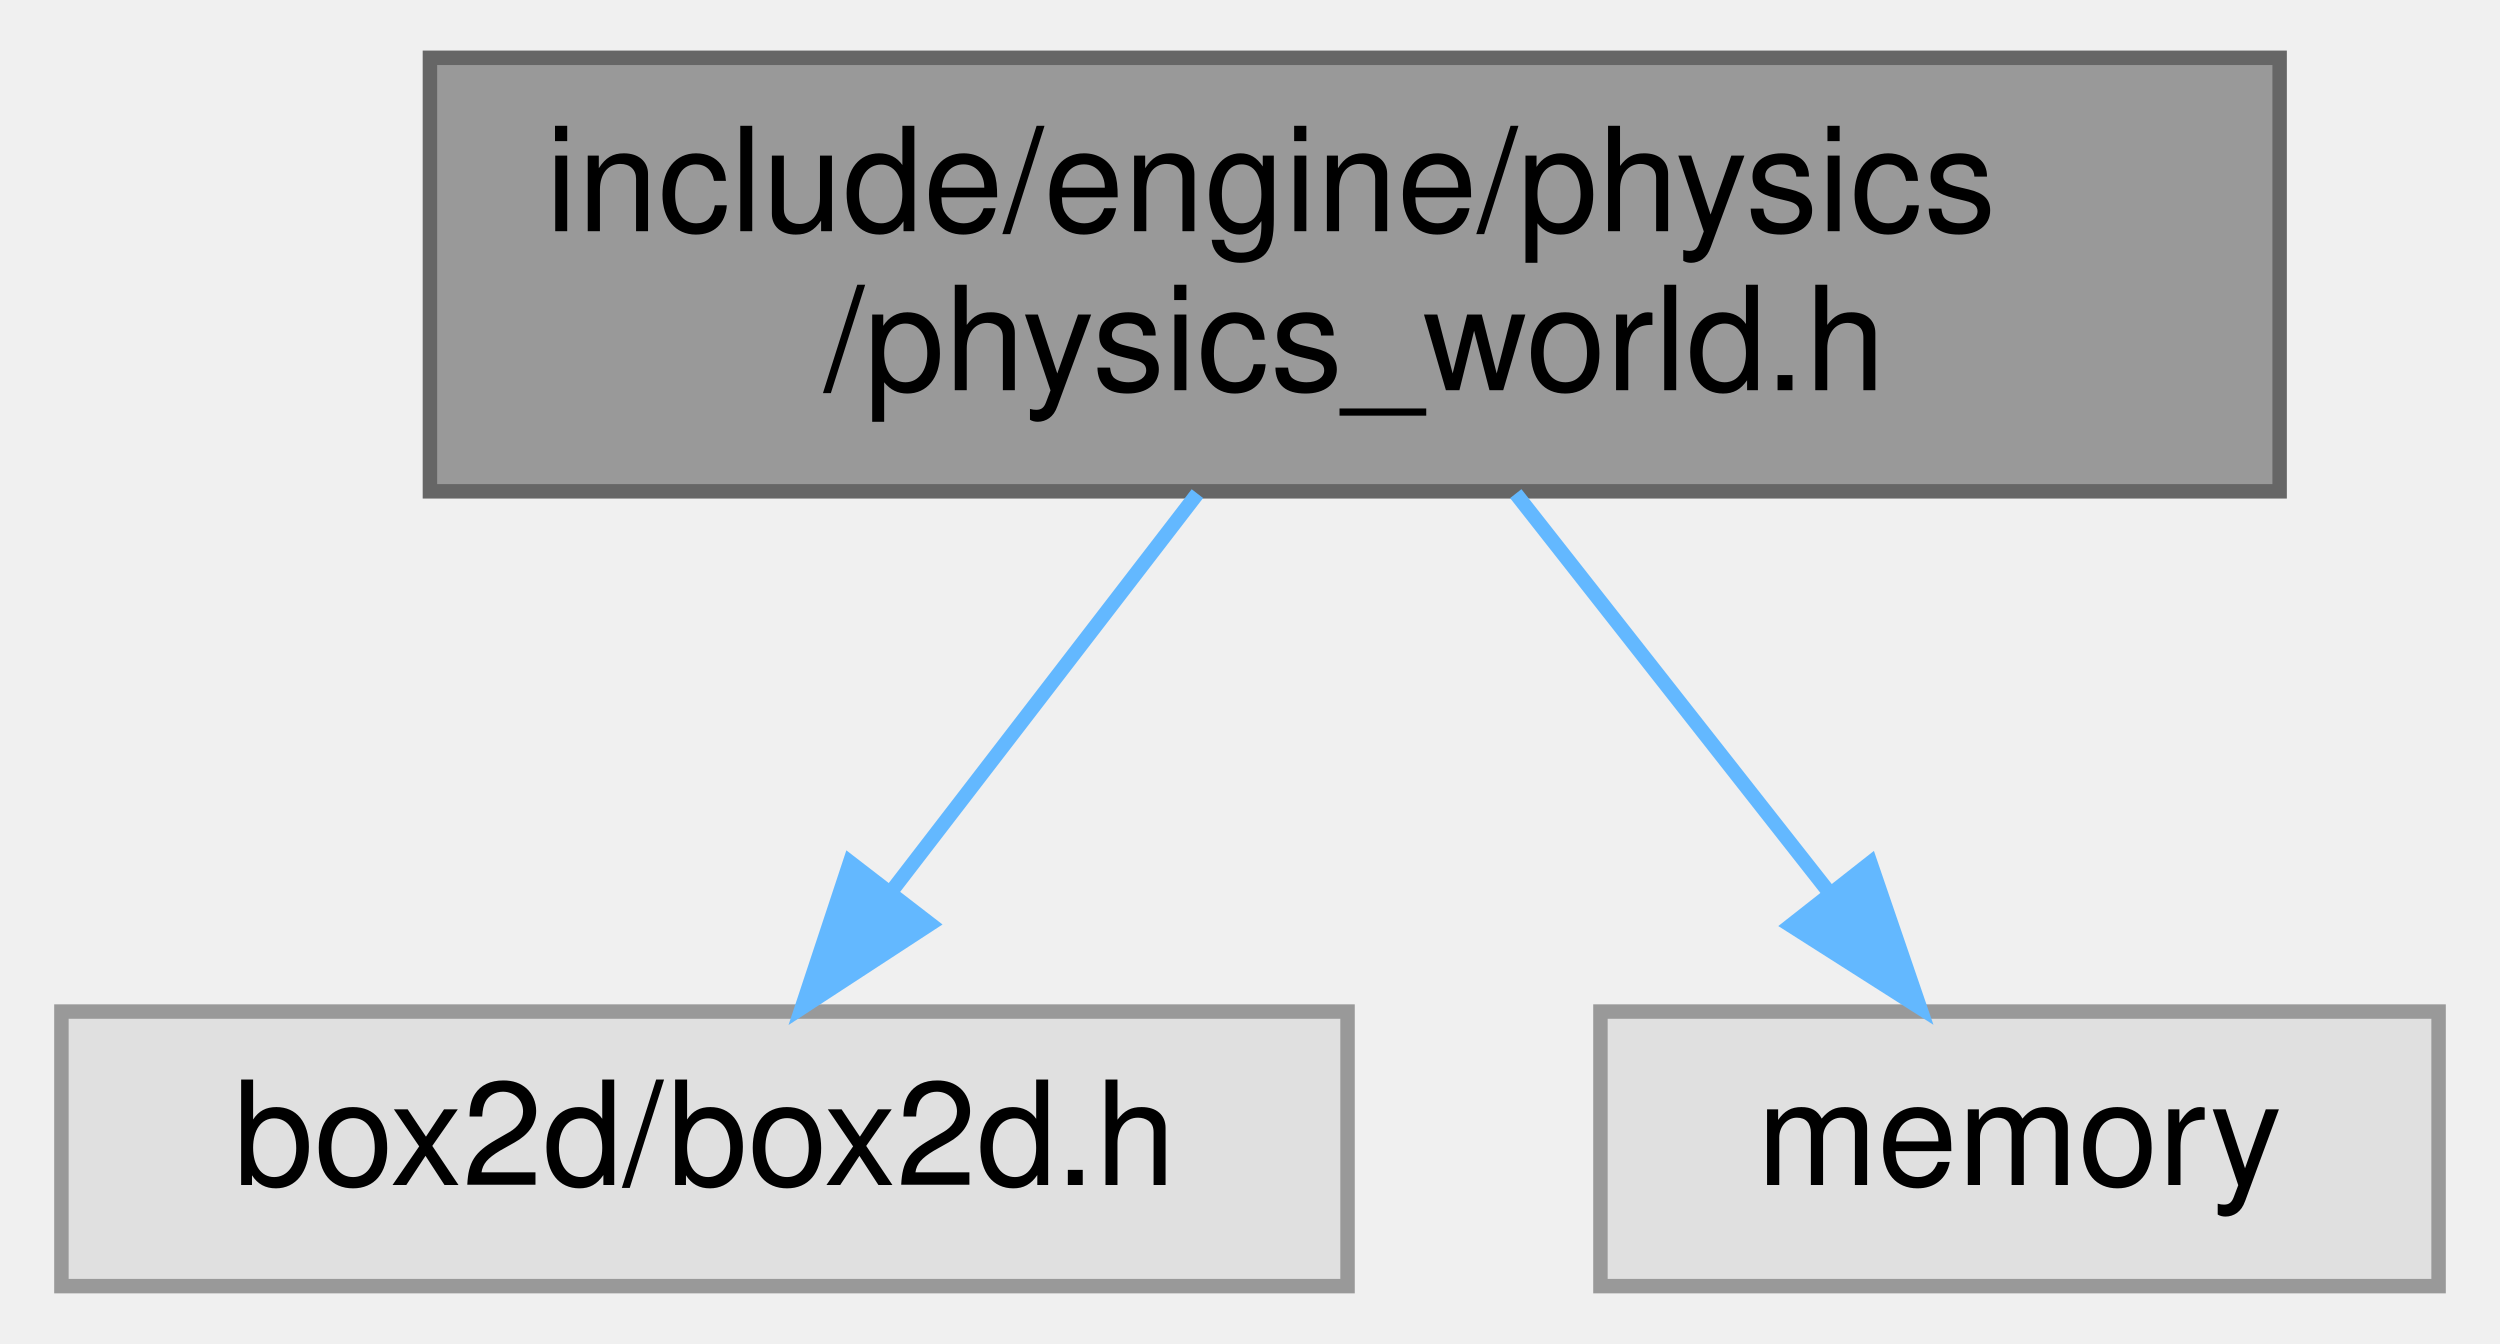
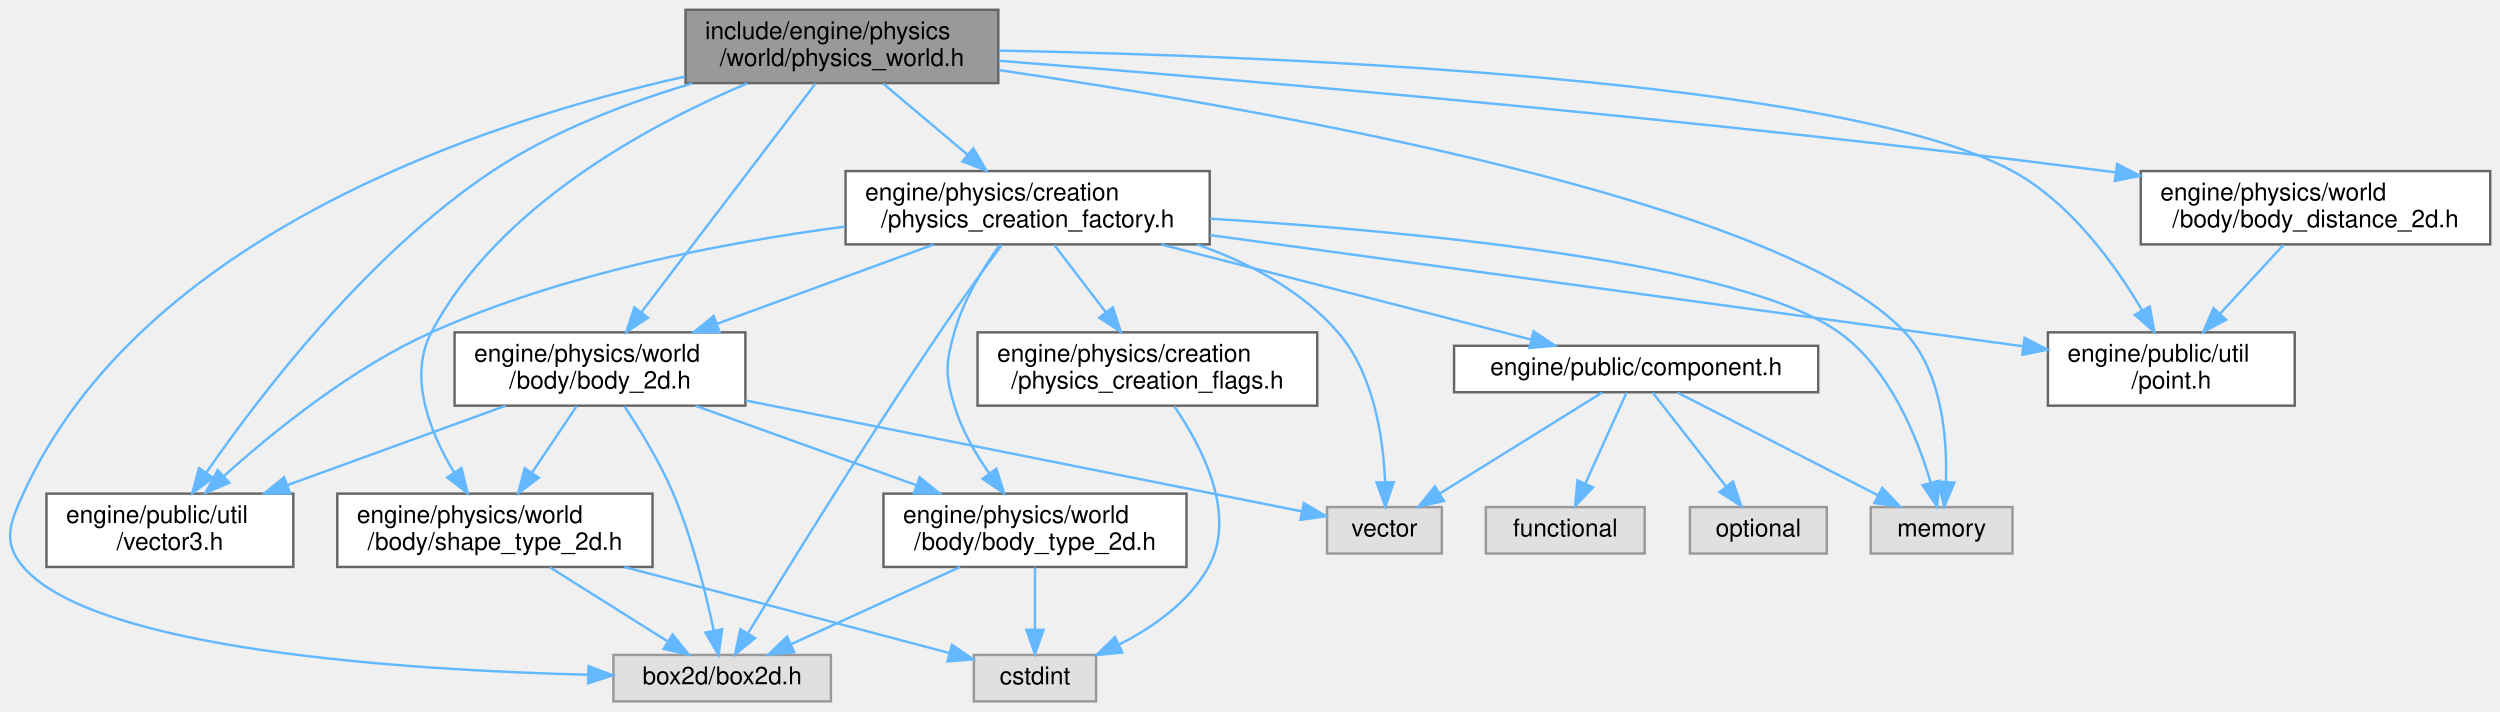
- <svg xmlns="http://www.w3.org/2000/svg" xmlns:xlink="http://www.w3.org/1999/xlink" width="173pt" height="93pt" viewBox="0.00 0.00 172.50 93.00">
-   <g id="graph0" class="graph" transform="scale(1 1) rotate(0) translate(4 89)">
+ <svg xmlns="http://www.w3.org/2000/svg" xmlns:xlink="http://www.w3.org/1999/xlink" width="1023pt" height="291pt" viewBox="0.00 0.00 1023.02 291.00">
+   <g id="graph0" class="graph" transform="scale(1 1) rotate(0) translate(4 287)">
    <g id="Node000001" class="node">
      <g id="a_Node000001">
        <a xlink:title=" ">
-           <polygon fill="#999999" stroke="#666666" points="153.5,-85 25.5,-85 25.5,-55 153.5,-55 153.5,-85" />
-           <text text-anchor="start" x="33.5" y="-73" font-family="Helvetica,sans-Serif" font-size="10.00">include/engine/physics</text>
-           <text text-anchor="middle" x="89.5" y="-62" font-family="Helvetica,sans-Serif" font-size="10.00">/physics_world.h</text>
+           <polygon fill="#999999" stroke="#666666" points="404.52,-283 276.52,-283 276.52,-253 404.52,-253 404.52,-283" />
+           <text text-anchor="start" x="284.52" y="-271" font-family="Helvetica,sans-Serif" font-size="10.00">include/engine/physics</text>
+           <text text-anchor="middle" x="340.52" y="-260" font-family="Helvetica,sans-Serif" font-size="10.00">/world/physics_world.h</text>
        </a>
      </g>
    </g>
    <g id="Node000002" class="node">
      <g id="a_Node000002">
        <a xlink:title=" ">
-           <polygon fill="#e0e0e0" stroke="#999999" points="89,-19 0,-19 0,0 89,0 89,-19" />
-           <text text-anchor="middle" x="44.5" y="-7" font-family="Helvetica,sans-Serif" font-size="10.00">box2d/box2d.h</text>
+           <polygon fill="#e0e0e0" stroke="#999999" points="336.02,-19 247.02,-19 247.02,0 336.02,0 336.02,-19" />
+           <text text-anchor="middle" x="291.52" y="-7" font-family="Helvetica,sans-Serif" font-size="10.00">box2d/box2d.h</text>
        </a>
      </g>
    </g>
    <g id="edge1_Node000001_Node000002" class="edge">
      <g id="a_edge1_Node000001_Node000002">
        <a xlink:title=" ">
-           <path fill="none" stroke="#63b8ff" d="M78.61,-54.84C72.21,-46.52 64.08,-35.96 57.37,-27.23" />
-           <polygon fill="#63b8ff" stroke="#63b8ff" points="60.11,-25.06 51.24,-19.27 54.57,-29.33 60.11,-25.06" />
+           <path fill="none" stroke="#63b8ff" d="M276.28,-255.68C193.28,-237 53.72,-190.69 5.52,-85 -0.01,-72.87 -3.15,-65.13 5.52,-55 34.67,-20.96 162.04,-12.75 236.61,-10.9" />
+           <polygon fill="#63b8ff" stroke="#63b8ff" points="236.84,-14.4 246.76,-10.68 236.69,-7.4 236.84,-14.4" />
        </a>
      </g>
    </g>
    <g id="Node000003" class="node">
      <g id="a_Node000003">
        <a xlink:title=" ">
-           <polygon fill="#e0e0e0" stroke="#999999" points="164.5,-19 106.5,-19 106.5,0 164.5,0 164.5,-19" />
-           <text text-anchor="middle" x="135.5" y="-7" font-family="Helvetica,sans-Serif" font-size="10.00">memory</text>
+           <polygon fill="#e0e0e0" stroke="#999999" points="819.52,-79.5 761.52,-79.5 761.52,-60.5 819.52,-60.5 819.52,-79.5" />
+           <text text-anchor="middle" x="790.52" y="-67.5" font-family="Helvetica,sans-Serif" font-size="10.00">memory</text>
        </a>
      </g>
    </g>
    <g id="edge2_Node000001_Node000003" class="edge">
      <g id="a_edge2_Node000001_Node000003">
        <a xlink:title=" ">
-           <path fill="none" stroke="#63b8ff" d="M100.64,-54.84C107.18,-46.52 115.48,-35.96 122.34,-27.23" />
-           <polygon fill="#63b8ff" stroke="#63b8ff" points="125.18,-29.29 128.61,-19.27 119.67,-24.96 125.18,-29.29" />
+           <path fill="none" stroke="#63b8ff" d="M404.85,-258.32C513.26,-242.38 725.43,-205.01 775.52,-151 790.73,-134.6 792.87,-107.91 792.28,-89.91" />
+           <polygon fill="#63b8ff" stroke="#63b8ff" points="795.77,-89.53 791.64,-79.77 788.78,-89.97 795.77,-89.53" />
+         </a>
+       </g>
+     </g>
+     <g id="Node000004" class="node">
+       <g id="a_Node000004">
+         <a xlink:href="physics__creation__factory_8h.html" target="_top" xlink:title=" ">
+           <polygon fill="white" stroke="#666666" points="491.02,-217 342.02,-217 342.02,-187 491.02,-187 491.02,-217" />
+           <text text-anchor="start" x="350.02" y="-205" font-family="Helvetica,sans-Serif" font-size="10.00">engine/physics/creation</text>
+           <text text-anchor="middle" x="416.52" y="-194" font-family="Helvetica,sans-Serif" font-size="10.00">/physics_creation_factory.h</text>
+         </a>
+       </g>
+     </g>
+     <g id="edge3_Node000001_Node000004" class="edge">
+       <g id="a_edge3_Node000001_Node000004">
+         <a xlink:title=" ">
+           <path fill="none" stroke="#63b8ff" d="M357.39,-252.8C367.52,-244.26 380.6,-233.25 391.88,-223.75" />
+           <polygon fill="#63b8ff" stroke="#63b8ff" points="394.31,-226.28 399.7,-217.16 389.8,-220.93 394.31,-226.28" />
+         </a>
+       </g>
+     </g>
+     <g id="Node000009" class="node">
+       <g id="a_Node000009">
+         <a xlink:href="body__2d_8h.html" target="_top" xlink:title=" ">
+           <polygon fill="white" stroke="#666666" points="301.02,-151 182.02,-151 182.02,-121 301.02,-121 301.02,-151" />
+           <text text-anchor="start" x="190.02" y="-139" font-family="Helvetica,sans-Serif" font-size="10.00">engine/physics/world</text>
+           <text text-anchor="middle" x="241.52" y="-128" font-family="Helvetica,sans-Serif" font-size="10.00">/body/body_2d.h</text>
+         </a>
+       </g>
+     </g>
+     <g id="edge27_Node000001_Node000009" class="edge">
+       <g id="a_edge27_Node000001_Node000009">
+         <a xlink:title=" ">
+           <path fill="none" stroke="#63b8ff" d="M329.74,-252.84C312.56,-230.28 278.82,-185.98 258.41,-159.18" />
+           <polygon fill="#63b8ff" stroke="#63b8ff" points="261.14,-156.98 252.29,-151.14 255.57,-161.22 261.14,-156.98" />
+         </a>
+       </g>
+     </g>
+     <g id="Node000010" class="node">
+       <g id="a_Node000010">
+         <a xlink:href="shape__type__2d_8h.html" target="_top" xlink:title=" ">
+           <polygon fill="white" stroke="#666666" points="263.02,-85 134.02,-85 134.02,-55 263.02,-55 263.02,-85" />
+           <text text-anchor="start" x="142.02" y="-73" font-family="Helvetica,sans-Serif" font-size="10.00">engine/physics/world</text>
+           <text text-anchor="middle" x="198.52" y="-62" font-family="Helvetica,sans-Serif" font-size="10.00">/body/shape_type_2d.h</text>
+         </a>
+       </g>
+     </g>
+     <g id="edge28_Node000001_Node000010" class="edge">
+       <g id="a_edge28_Node000001_Node000010">
+         <a xlink:title=" ">
+           <path fill="none" stroke="#63b8ff" d="M301.86,-252.92C261.26,-235.8 199.62,-202.63 172.52,-151 162.9,-132.67 171.91,-110.11 181.86,-93.63" />
+           <polygon fill="#63b8ff" stroke="#63b8ff" points="184.85,-95.45 187.38,-85.16 178.99,-91.63 184.85,-95.45" />
+         </a>
+       </g>
+     </g>
+     <g id="Node000011" class="node">
+       <g id="a_Node000011">
+         <a xlink:href="vector3_8h.html" target="_top" xlink:title=" ">
+           <polygon fill="white" stroke="#666666" points="116.02,-85 15.02,-85 15.02,-55 116.02,-55 116.02,-85" />
+           <text text-anchor="start" x="23.02" y="-73" font-family="Helvetica,sans-Serif" font-size="10.00">engine/public/util</text>
+           <text text-anchor="middle" x="65.52" y="-62" font-family="Helvetica,sans-Serif" font-size="10.00">/vector3.h</text>
+         </a>
+       </g>
+     </g>
+     <g id="edge31_Node000001_Node000011" class="edge">
+       <g id="a_edge31_Node000001_Node000011">
+         <a xlink:title=" ">
+           <path fill="none" stroke="#63b8ff" d="M279.34,-252.91C252.78,-245 222.17,-233.36 197.52,-217 146.74,-183.29 102.63,-125.66 80.56,-93.82" />
+           <polygon fill="#63b8ff" stroke="#63b8ff" points="83.2,-91.49 74.68,-85.2 77.42,-95.43 83.2,-91.49" />
+         </a>
+       </g>
+     </g>
+     <g id="Node000015" class="node">
+       <g id="a_Node000015">
+         <a xlink:href="point_8h.html" target="_top" xlink:title=" ">
+           <polygon fill="white" stroke="#666666" points="935.02,-151 834.02,-151 834.02,-121 935.02,-121 935.02,-151" />
+           <text text-anchor="start" x="842.02" y="-139" font-family="Helvetica,sans-Serif" font-size="10.00">engine/public/util</text>
+           <text text-anchor="middle" x="884.52" y="-128" font-family="Helvetica,sans-Serif" font-size="10.00">/point.h</text>
+         </a>
+       </g>
+     </g>
+     <g id="edge32_Node000001_Node000015" class="edge">
+       <g id="a_edge32_Node000001_Node000015">
+         <a xlink:title=" ">
+           <path fill="none" stroke="#63b8ff" d="M404.79,-266.3C518.44,-264.09 749.49,-254.92 819.52,-217 843.22,-204.17 861.52,-178.76 872.59,-160" />
+           <polygon fill="#63b8ff" stroke="#63b8ff" points="875.71,-161.59 877.56,-151.16 869.61,-158.16 875.71,-161.59" />
+         </a>
+       </g>
+     </g>
+     <g id="Node000016" class="node">
+       <g id="a_Node000016">
+         <a xlink:href="body__distance__2d_8h.html" target="_top" xlink:title=" ">
+           <polygon fill="white" stroke="#666666" points="1015.02,-217 872.02,-217 872.02,-187 1015.02,-187 1015.02,-217" />
+           <text text-anchor="start" x="880.02" y="-205" font-family="Helvetica,sans-Serif" font-size="10.00">engine/physics/world</text>
+           <text text-anchor="middle" x="943.52" y="-194" font-family="Helvetica,sans-Serif" font-size="10.00">/body/body_distance_2d.h</text>
+         </a>
+       </g>
+     </g>
+     <g id="edge29_Node000001_Node000016" class="edge">
+       <g id="a_edge29_Node000001_Node000016">
+         <a xlink:title=" ">
+           <path fill="none" stroke="#63b8ff" d="M404.75,-262.14C502.65,-254.42 694.99,-238.07 857.52,-217 858.83,-216.83 860.15,-216.66 861.48,-216.48" />
+           <polygon fill="#63b8ff" stroke="#63b8ff" points="862.36,-219.89 871.78,-215.04 861.39,-212.96 862.36,-219.89" />
+         </a>
+       </g>
+     </g>
+     <g id="edge4_Node000004_Node000002" class="edge">
+       <g id="a_edge4_Node000004_Node000002">
+         <a xlink:title=" ">
+           <path fill="none" stroke="#63b8ff" d="M405.9,-186.72C398.6,-176.8 388.79,-163.23 380.52,-151 351,-107.32 318.32,-54.48 302,-27.76" />
+           <polygon fill="#63b8ff" stroke="#63b8ff" points="304.96,-25.89 296.77,-19.17 298.98,-29.53 304.96,-25.89" />
+         </a>
+       </g>
+     </g>
+     <g id="edge5_Node000004_Node000003" class="edge">
+       <g id="a_edge5_Node000004_Node000003">
+         <a xlink:title=" ">
+           <path fill="none" stroke="#63b8ff" d="M491.21,-197.52C576.17,-192.24 708.33,-179.6 748.52,-151 769.25,-136.25 780.57,-108.08 786.09,-89.42" />
+           <polygon fill="#63b8ff" stroke="#63b8ff" points="789.48,-90.26 788.69,-79.7 782.72,-88.45 789.48,-90.26" />
+         </a>
+       </g>
+     </g>
+     <g id="Node000005" class="node">
+       <g id="a_Node000005">
+         <a xlink:title=" ">
+           <polygon fill="#e0e0e0" stroke="#999999" points="586.02,-79.5 539.02,-79.5 539.02,-60.5 586.02,-60.5 586.02,-79.5" />
+           <text text-anchor="middle" x="562.52" y="-67.5" font-family="Helvetica,sans-Serif" font-size="10.00">vector</text>
+         </a>
+       </g>
+     </g>
+     <g id="edge6_Node000004_Node000005" class="edge">
+       <g id="a_edge6_Node000004_Node000005">
+         <a xlink:title=" ">
+           <path fill="none" stroke="#63b8ff" d="M485.87,-186.96C507.03,-179.51 528.62,-168.18 543.52,-151 558.32,-133.93 562.09,-107.4 562.8,-89.62" />
+           <polygon fill="#63b8ff" stroke="#63b8ff" points="566.3,-89.66 562.92,-79.62 559.3,-89.58 566.3,-89.66" />
+         </a>
+       </g>
+     </g>
+     <g id="Node000006" class="node">
+       <g id="a_Node000006">
+         <a xlink:href="physics__creation__flags_8h.html" target="_top" xlink:title=" ">
+           <polygon fill="white" stroke="#666666" points="535.02,-151 396.02,-151 396.02,-121 535.02,-121 535.02,-151" />
+           <text text-anchor="start" x="404.02" y="-139" font-family="Helvetica,sans-Serif" font-size="10.00">engine/physics/creation</text>
+           <text text-anchor="middle" x="465.52" y="-128" font-family="Helvetica,sans-Serif" font-size="10.00">/physics_creation_flags.h</text>
+         </a>
+       </g>
+     </g>
+     <g id="edge7_Node000004_Node000006" class="edge">
+       <g id="a_edge7_Node000004_Node000006">
+         <a xlink:title=" ">
+           <path fill="none" stroke="#63b8ff" d="M427.4,-186.8C433.61,-178.68 441.55,-168.31 448.57,-159.15" />
+           <polygon fill="#63b8ff" stroke="#63b8ff" points="451.38,-161.23 454.68,-151.16 445.82,-156.98 451.38,-161.23" />
+         </a>
+       </g>
+     </g>
+     <g id="Node000008" class="node">
+       <g id="a_Node000008">
+         <a xlink:href="body__type__2d_8h.html" target="_top" xlink:title=" ">
+           <polygon fill="white" stroke="#666666" points="481.52,-85 357.52,-85 357.52,-55 481.52,-55 481.52,-85" />
+           <text text-anchor="start" x="365.52" y="-73" font-family="Helvetica,sans-Serif" font-size="10.00">engine/physics/world</text>
+           <text text-anchor="middle" x="419.52" y="-62" font-family="Helvetica,sans-Serif" font-size="10.00">/body/body_type_2d.h</text>
+         </a>
+       </g>
+     </g>
+     <g id="edge9_Node000004_Node000008" class="edge">
+       <g id="a_edge9_Node000004_Node000008">
+         <a xlink:title=" ">
+           <path fill="none" stroke="#63b8ff" d="M405.04,-186.66C398.19,-177.16 390.14,-164.07 386.52,-151 382.96,-138.15 382.69,-133.77 386.52,-121 389.47,-111.2 395.02,-101.54 400.75,-93.37" />
+           <polygon fill="#63b8ff" stroke="#63b8ff" points="403.72,-95.25 406.91,-85.15 398.11,-91.05 403.72,-95.25" />
+         </a>
+       </g>
+     </g>
+     <g id="edge12_Node000004_Node000009" class="edge">
+       <g id="a_edge12_Node000004_Node000009">
+         <a xlink:title=" ">
+           <path fill="none" stroke="#63b8ff" d="M378.12,-186.95C352.02,-177.41 317.3,-164.71 289.4,-154.51" />
+           <polygon fill="#63b8ff" stroke="#63b8ff" points="290.43,-151.16 279.84,-151.01 288.03,-157.73 290.43,-151.16" />
+         </a>
+       </g>
+     </g>
+     <g id="edge26_Node000004_Node000011" class="edge">
+       <g id="a_edge26_Node000004_Node000011">
+         <a xlink:title=" ">
+           <path fill="none" stroke="#63b8ff" d="M341.86,-194.29C292.16,-187.79 226.37,-175.18 172.52,-151 140.02,-136.4 108,-110.52 87.58,-92.15" />
+           <polygon fill="#63b8ff" stroke="#63b8ff" points="89.83,-89.46 80.09,-85.28 85.09,-94.62 89.83,-89.46" />
+         </a>
+       </g>
+     </g>
+     <g id="Node000012" class="node">
+       <g id="a_Node000012">
+         <a xlink:href="component_8h.html" target="_top" xlink:title=" ">
+           <polygon fill="white" stroke="#666666" points="740.02,-145.5 591.02,-145.5 591.02,-126.5 740.02,-126.5 740.02,-145.5" />
+           <text text-anchor="middle" x="665.52" y="-133.5" font-family="Helvetica,sans-Serif" font-size="10.00">engine/public/component.h</text>
+         </a>
+       </g>
+     </g>
+     <g id="edge20_Node000004_Node000012" class="edge">
+       <g id="a_edge20_Node000004_Node000012">
+         <a xlink:title=" ">
+           <path fill="none" stroke="#63b8ff" d="M471.17,-186.95C516.66,-175.26 580.56,-158.84 622.49,-148.06" />
+           <polygon fill="#63b8ff" stroke="#63b8ff" points="623.57,-151.4 632.39,-145.52 621.83,-144.62 623.57,-151.4" />
+         </a>
+       </g>
+     </g>
+     <g id="edge25_Node000004_Node000015" class="edge">
+       <g id="a_edge25_Node000004_Node000015">
+         <a xlink:title=" ">
+           <path fill="none" stroke="#63b8ff" d="M491.2,-190.79C583.45,-178.17 738.61,-156.95 823.87,-145.29" />
+           <polygon fill="#63b8ff" stroke="#63b8ff" points="824.48,-148.74 833.91,-143.92 823.53,-141.81 824.48,-148.74" />
+         </a>
+       </g>
+     </g>
+     <g id="Node000007" class="node">
+       <g id="a_Node000007">
+         <a xlink:title=" ">
+           <polygon fill="#e0e0e0" stroke="#999999" points="444.52,-19 394.52,-19 394.52,0 444.52,0 444.52,-19" />
+           <text text-anchor="middle" x="419.52" y="-7" font-family="Helvetica,sans-Serif" font-size="10.00">cstdint</text>
+         </a>
+       </g>
+     </g>
+     <g id="edge8_Node000006_Node000007" class="edge">
+       <g id="a_edge8_Node000006_Node000007">
+         <a xlink:title=" ">
+           <path fill="none" stroke="#63b8ff" d="M476.55,-120.72C487.89,-104.16 502.36,-76.39 490.52,-55 482.63,-40.73 468.03,-30.42 454.11,-23.34" />
+           <polygon fill="#63b8ff" stroke="#63b8ff" points="455.22,-20 444.68,-18.95 452.26,-26.35 455.22,-20" />
+         </a>
+       </g>
+     </g>
+     <g id="edge10_Node000008_Node000002" class="edge">
+       <g id="a_edge10_Node000008_Node000002">
+         <a xlink:title=" ">
+           <path fill="none" stroke="#63b8ff" d="M388.86,-54.99C367.79,-45.36 340.04,-32.67 319.55,-23.31" />
+           <polygon fill="#63b8ff" stroke="#63b8ff" points="320.98,-20.11 310.43,-19.14 318.07,-26.48 320.98,-20.11" />
+         </a>
+       </g>
+     </g>
+     <g id="edge11_Node000008_Node000007" class="edge">
+       <g id="a_edge11_Node000008_Node000007">
+         <a xlink:title=" ">
+           <path fill="none" stroke="#63b8ff" d="M419.52,-54.84C419.52,-47.21 419.52,-37.7 419.52,-29.45" />
+           <polygon fill="#63b8ff" stroke="#63b8ff" points="423.02,-29.27 419.52,-19.27 416.02,-29.27 423.02,-29.27" />
+         </a>
+       </g>
+     </g>
+     <g id="edge13_Node000009_Node000002" class="edge">
+       <g id="a_edge13_Node000009_Node000002">
+         <a xlink:title=" ">
+           <path fill="none" stroke="#63b8ff" d="M251.57,-120.69C258.01,-110.99 266.14,-97.67 271.52,-85 279.35,-66.55 284.86,-44.21 288.09,-28.83" />
+           <polygon fill="#63b8ff" stroke="#63b8ff" points="291.52,-29.51 290.04,-19.02 284.66,-28.15 291.52,-29.51" />
+         </a>
+       </g>
+     </g>
+     <g id="edge14_Node000009_Node000005" class="edge">
+       <g id="a_edge14_Node000009_Node000005">
+         <a xlink:title=" ">
+           <path fill="none" stroke="#63b8ff" d="M301.15,-123.11C368.12,-109.76 474.5,-88.55 528.57,-77.77" />
+           <polygon fill="#63b8ff" stroke="#63b8ff" points="529.53,-81.15 538.66,-75.76 528.16,-74.28 529.53,-81.15" />
+         </a>
+       </g>
+     </g>
+     <g id="edge18_Node000009_Node000008" class="edge">
+       <g id="a_edge18_Node000009_Node000008">
+         <a xlink:title=" ">
+           <path fill="none" stroke="#63b8ff" d="M280.59,-120.95C307.13,-111.41 342.45,-98.71 370.83,-88.51" />
+           <polygon fill="#63b8ff" stroke="#63b8ff" points="372.33,-91.69 380.55,-85.01 369.96,-85.1 372.33,-91.69" />
+         </a>
+       </g>
+     </g>
+     <g id="edge15_Node000009_Node000010" class="edge">
+       <g id="a_edge15_Node000009_Node000010">
+         <a xlink:title=" ">
+           <path fill="none" stroke="#63b8ff" d="M231.98,-120.8C226.64,-112.84 219.85,-102.74 213.78,-93.71" />
+           <polygon fill="#63b8ff" stroke="#63b8ff" points="216.52,-91.51 208.04,-85.16 210.71,-95.42 216.52,-91.51" />
+         </a>
+       </g>
+     </g>
+     <g id="edge19_Node000009_Node000011" class="edge">
+       <g id="a_edge19_Node000009_Node000011">
+         <a xlink:title=" ">
+           <path fill="none" stroke="#63b8ff" d="M202.9,-120.95C176.65,-111.41 141.73,-98.71 113.67,-88.51" />
+           <polygon fill="#63b8ff" stroke="#63b8ff" points="114.65,-85.14 104.06,-85.01 112.26,-91.72 114.65,-85.14" />
+         </a>
+       </g>
+     </g>
+     <g id="edge16_Node000010_Node000002" class="edge">
+       <g id="a_edge16_Node000010_Node000002">
+         <a xlink:title=" ">
+           <path fill="none" stroke="#63b8ff" d="M221.04,-54.84C235.59,-45.68 254.46,-33.82 269.01,-24.66" />
+           <polygon fill="#63b8ff" stroke="#63b8ff" points="271.26,-27.38 277.86,-19.09 267.53,-21.46 271.26,-27.38" />
+         </a>
+       </g>
+     </g>
+     <g id="edge17_Node000010_Node000007" class="edge">
+       <g id="a_edge17_Node000010_Node000007">
+         <a xlink:title=" ">
+           <path fill="none" stroke="#63b8ff" d="M251.46,-54.99C292.6,-44.1 348.52,-29.3 384.32,-19.82" />
+           <polygon fill="#63b8ff" stroke="#63b8ff" points="385.53,-23.12 394.3,-17.18 383.74,-16.35 385.53,-23.12" />
+         </a>
+       </g>
+     </g>
+     <g id="edge22_Node000012_Node000003" class="edge">
+       <g id="a_edge22_Node000012_Node000003">
+         <a xlink:title=" ">
+           <path fill="none" stroke="#63b8ff" d="M682.38,-126.37C703.44,-115.59 739.71,-97.02 764.38,-84.38" />
+           <polygon fill="#63b8ff" stroke="#63b8ff" points="766.23,-87.37 773.53,-79.7 763.04,-81.14 766.23,-87.37" />
+         </a>
+       </g>
+     </g>
+     <g id="edge24_Node000012_Node000005" class="edge">
+       <g id="a_edge24_Node000012_Node000005">
+         <a xlink:title=" ">
+           <path fill="none" stroke="#63b8ff" d="M651.63,-126.37C634.58,-115.78 605.45,-97.67 585.15,-85.06" />
+           <polygon fill="#63b8ff" stroke="#63b8ff" points="586.86,-82 576.52,-79.7 583.17,-87.95 586.86,-82" />
+         </a>
+       </g>
+     </g>
+     <g id="Node000013" class="node">
+       <g id="a_Node000013">
+         <a xlink:title=" ">
+           <polygon fill="#e0e0e0" stroke="#999999" points="669.02,-79.5 604.02,-79.5 604.02,-60.5 669.02,-60.5 669.02,-79.5" />
+           <text text-anchor="middle" x="636.52" y="-67.5" font-family="Helvetica,sans-Serif" font-size="10.00">functional</text>
+         </a>
+       </g>
+     </g>
+     <g id="edge21_Node000012_Node000013" class="edge">
+       <g id="a_edge21_Node000012_Node000013">
+         <a xlink:title=" ">
+           <path fill="none" stroke="#63b8ff" d="M661.61,-126.37C657.31,-116.88 650.28,-101.36 644.75,-89.16" />
+           <polygon fill="#63b8ff" stroke="#63b8ff" points="647.87,-87.57 640.56,-79.91 641.5,-90.46 647.87,-87.57" />
+         </a>
+       </g>
+     </g>
+     <g id="Node000014" class="node">
+       <g id="a_Node000014">
+         <a xlink:title=" ">
+           <polygon fill="#e0e0e0" stroke="#999999" points="743.52,-79.5 687.52,-79.5 687.52,-60.5 743.52,-60.5 743.52,-79.5" />
+           <text text-anchor="middle" x="715.52" y="-67.5" font-family="Helvetica,sans-Serif" font-size="10.00">optional</text>
+         </a>
+       </g>
+     </g>
+     <g id="edge23_Node000012_Node000014" class="edge">
+       <g id="a_edge23_Node000012_Node000014">
+         <a xlink:title=" ">
+           <path fill="none" stroke="#63b8ff" d="M672.27,-126.37C679.9,-116.59 692.54,-100.42 702.18,-88.08" />
+           <polygon fill="#63b8ff" stroke="#63b8ff" points="705.17,-89.94 708.57,-79.91 699.65,-85.63 705.17,-89.94" />
+         </a>
+       </g>
+     </g>
+     <g id="edge30_Node000016_Node000015" class="edge">
+       <g id="a_edge30_Node000016_Node000015">
+         <a xlink:title=" ">
+           <path fill="none" stroke="#63b8ff" d="M930.43,-186.8C922.79,-178.51 913,-167.89 904.42,-158.59" />
+           <polygon fill="#63b8ff" stroke="#63b8ff" points="906.93,-156.14 897.58,-151.16 901.79,-160.89 906.93,-156.14" />
        </a>
      </g>
    </g>
  </g>
</svg>
